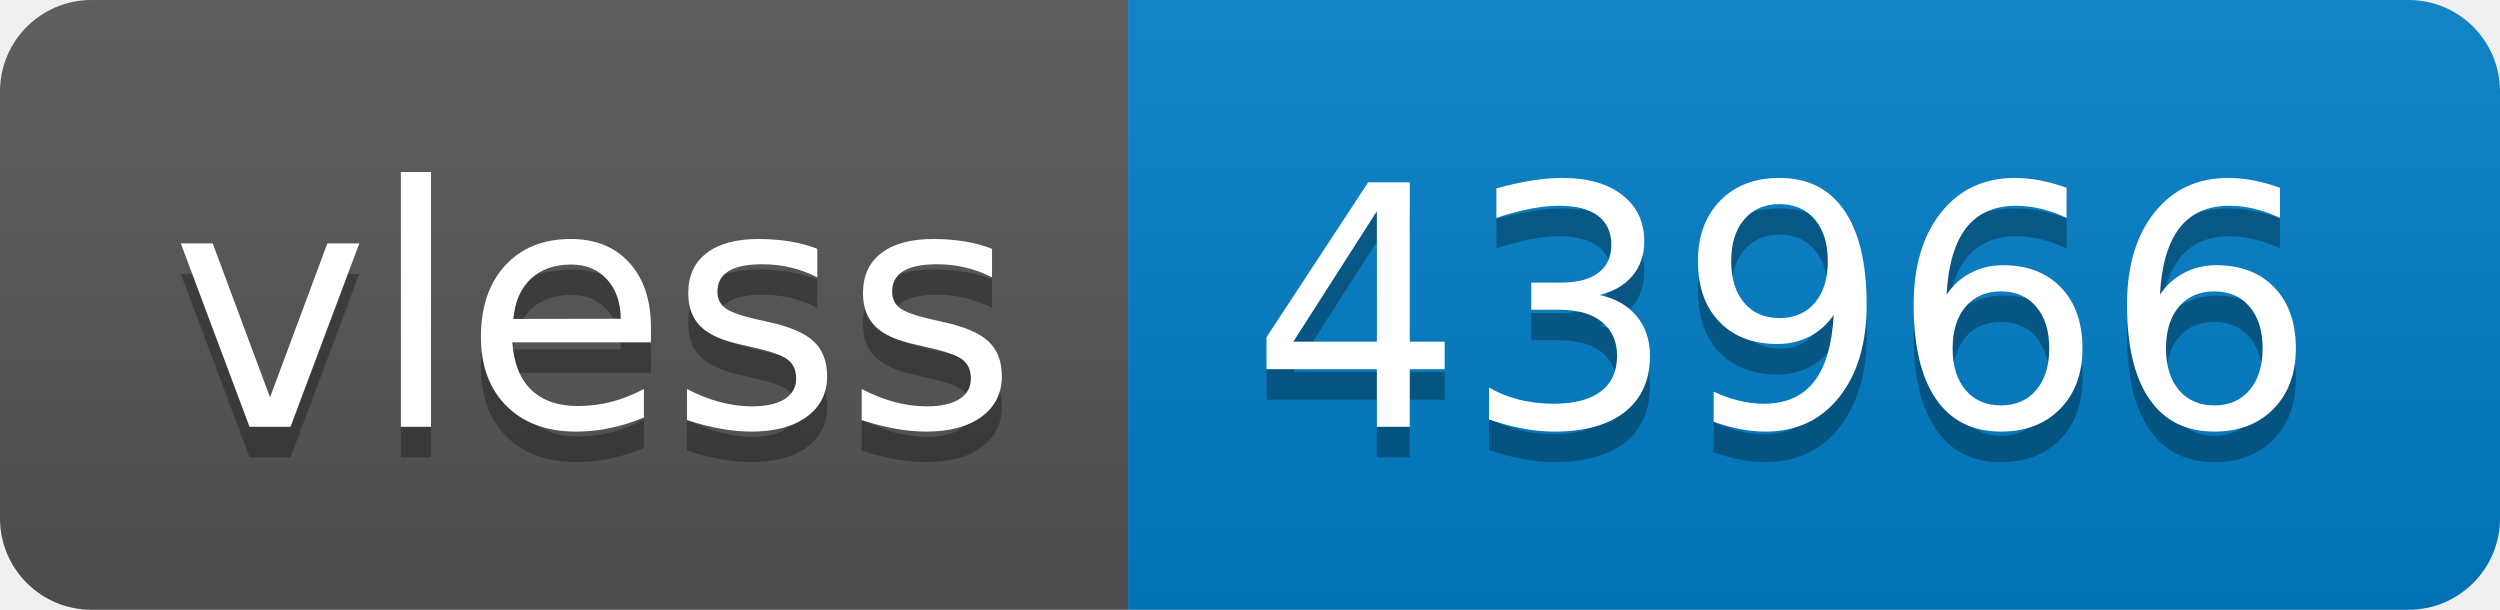
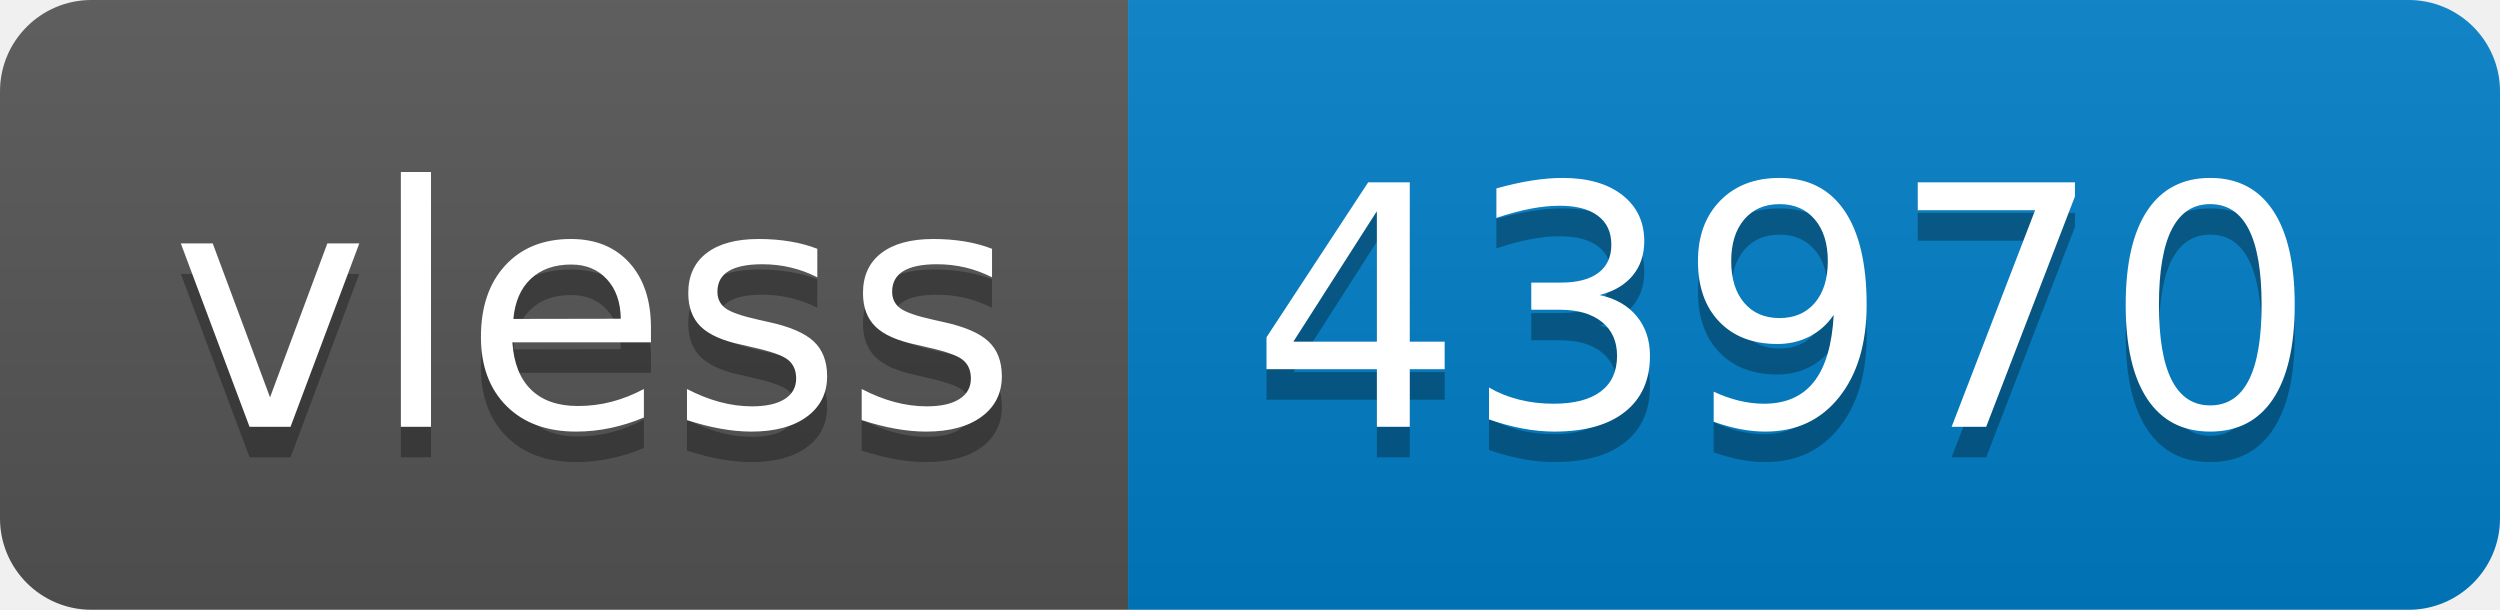
- <svg xmlns="http://www.w3.org/2000/svg" width="82" height="20" role="img" aria-label="vless: 43966">
+ <svg xmlns="http://www.w3.org/2000/svg" width="82" height="20" role="img" aria-label="vless: 43970">
  <linearGradient id="s" x2="0" y2="100%">
    <stop offset="0" stop-color="#bbb" stop-opacity=".1" />
    <stop offset="1" stop-opacity=".1" />
  </linearGradient>
  <clipPath id="r">
    <rect width="82" height="20" rx="3" fill="#fff" />
  </clipPath>
  <g clip-path="url(#r)">
    <rect width="37" height="20" fill="#555" />
    <rect x="37" width="45" height="20" fill="#007ec6" />
    <rect width="82" height="20" fill="url(#s)" />
  </g>
  <g fill="#fff" text-anchor="middle" font-family="Verdana,Geneva,DejaVu Sans,sans-serif" text-rendering="geometricPrecision" font-size="110">
    <text aria-hidden="true" x="195" y="150" fill="#010101" fill-opacity=".3" transform="scale(.1)" textLength="270">vless</text>
    <text x="195" y="140" transform="scale(.1)" fill="#fff" textLength="270">vless</text>
-     <text aria-hidden="true" x="585" y="150" fill="#010101" fill-opacity=".3" transform="scale(.1)" textLength="350">43966</text>
-     <text x="585" y="140" transform="scale(.1)" fill="#fff" textLength="350">43966</text>
+     <text aria-hidden="true" x="585" y="150" fill="#010101" fill-opacity=".3" transform="scale(.1)" textLength="350">43970</text>
+     <text x="585" y="140" transform="scale(.1)" fill="#fff" textLength="350">43970</text>
  </g>
</svg>
